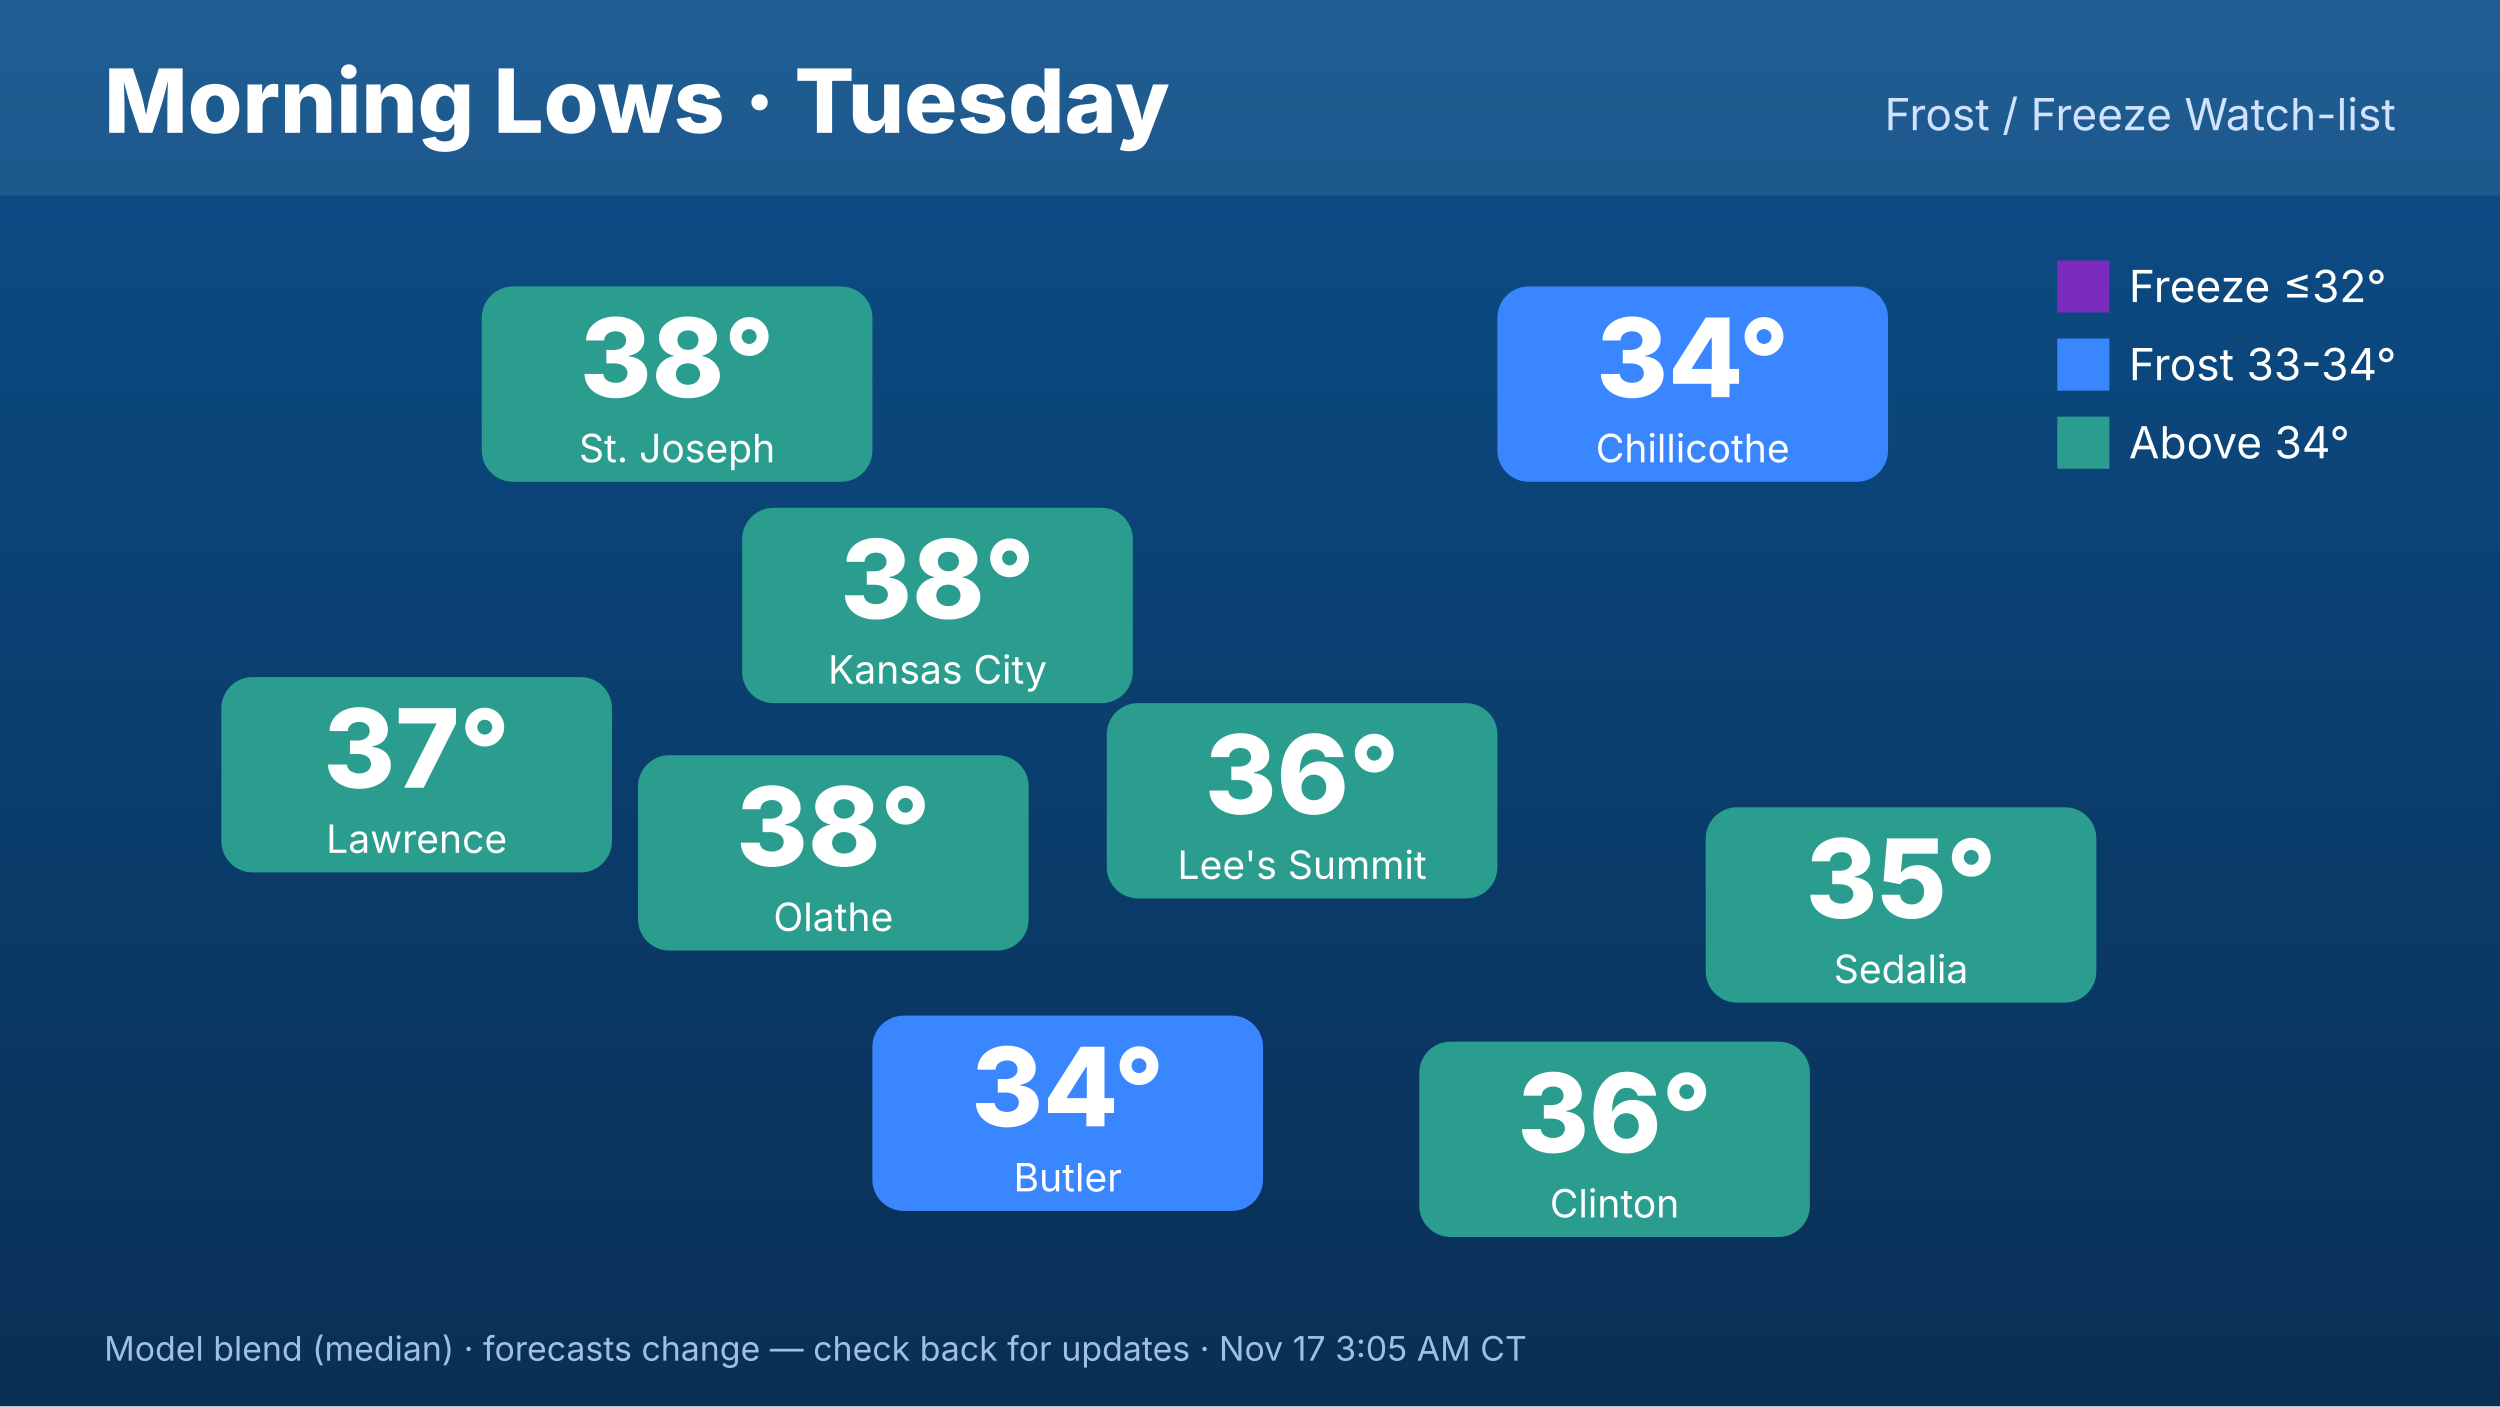
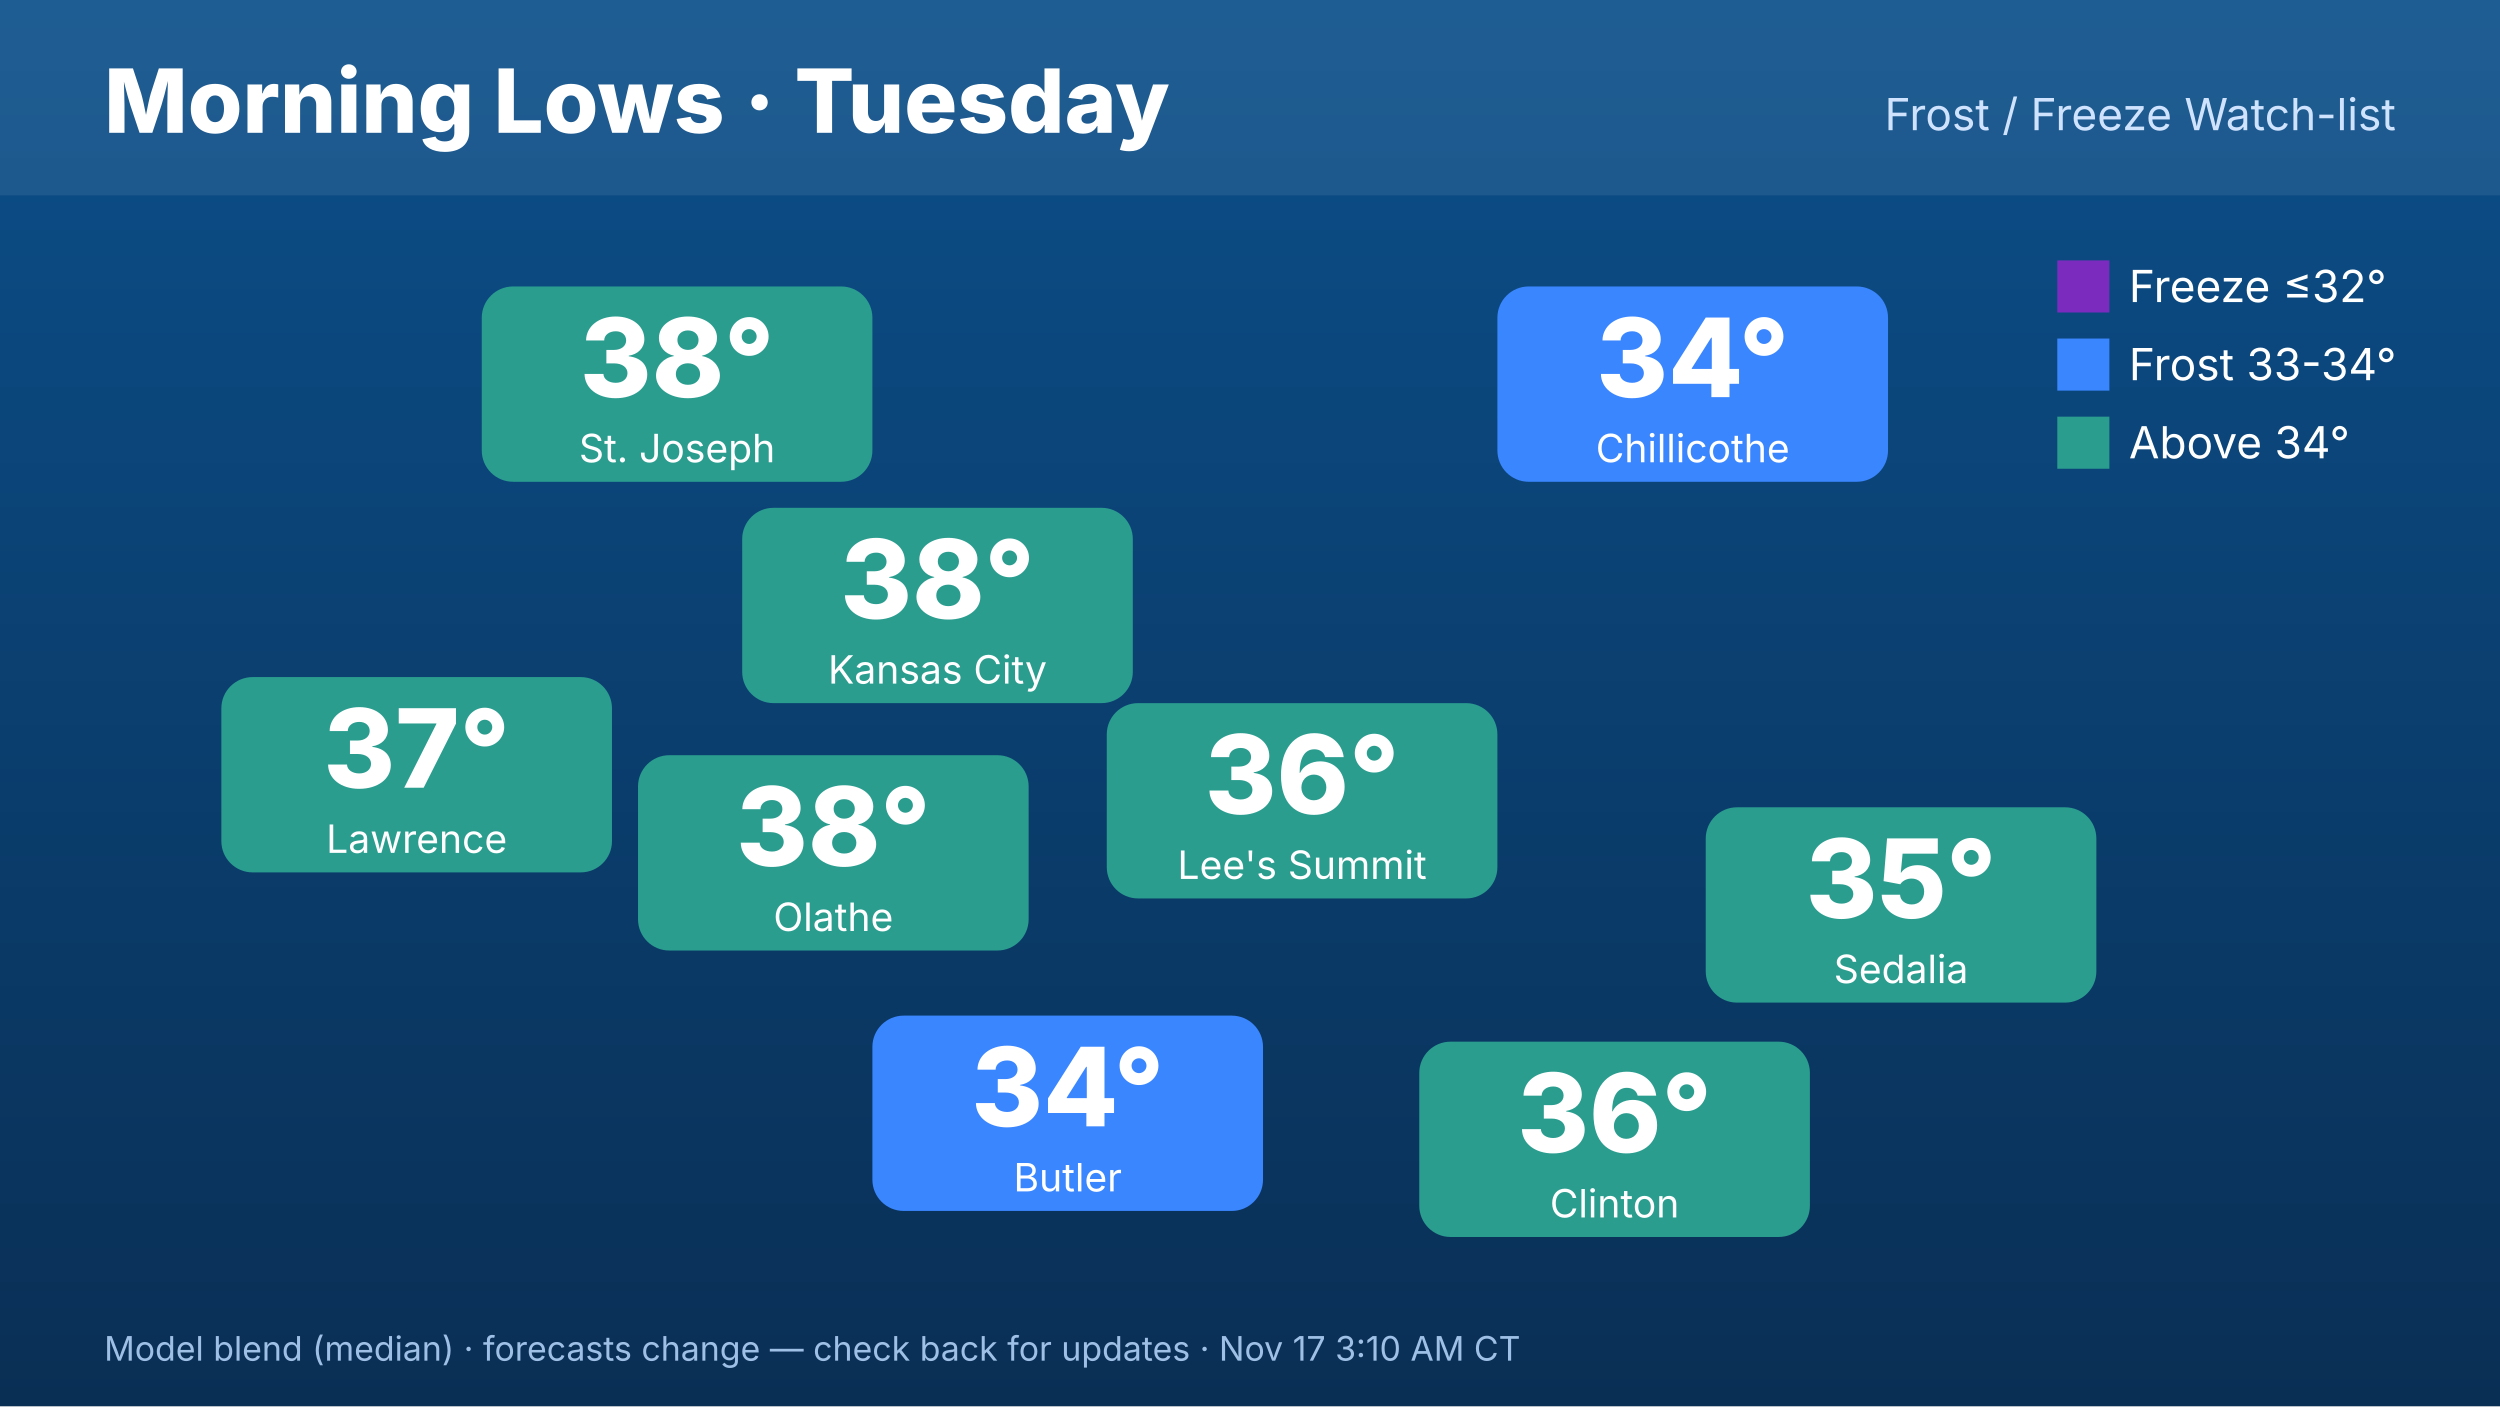
<svg xmlns="http://www.w3.org/2000/svg" width="1920" height="1080" viewBox="0 0 1920 1080" font-family="Inter,Helvetica,Arial,sans-serif">
  <defs>
    <linearGradient id="bg" x1="0" y1="0" x2="0" y2="1">
      <stop offset="0" stop-color="#0b4f8a" />
      <stop offset="1" stop-color="#0a2f55" />
    </linearGradient>
  </defs>
  <rect width="1920" height="1080" fill="url(#bg)" />
  <rect x="0" y="0" width="1920" height="150" fill="#ffffff" opacity=".08" />
  <text x="80" y="102" font-size="68" font-weight="800" fill="#fff">Morning Lows · Tuesday</text>
  <text x="1840" y="100" font-size="34" fill="#cfe3ff" text-anchor="end">Frost / Freeze Watch-list</text>
  <rect x="570" y="390" width="300" height="150" rx="24" fill="#2a9d8f" />
  <text x="720" y="475" font-size="84" font-weight="800" fill="#fff" text-anchor="middle">38°</text>
  <text x="720" y="525" font-size="30" fill="#fff" text-anchor="middle">Kansas City</text>
  <rect x="370" y="220" width="300" height="150" rx="24" fill="#2a9d8f" />
  <text x="520" y="305" font-size="84" font-weight="800" fill="#fff" text-anchor="middle">38°</text>
  <text x="520" y="355" font-size="30" fill="#fff" text-anchor="middle">St. Joseph</text>
  <rect x="170" y="520" width="300" height="150" rx="24" fill="#2a9d8f" />
  <text x="320" y="605" font-size="84" font-weight="800" fill="#fff" text-anchor="middle">37°</text>
  <text x="320" y="655" font-size="30" fill="#fff" text-anchor="middle">Lawrence</text>
  <rect x="1150" y="220" width="300" height="150" rx="24" fill="#3a86ff" />
  <text x="1300" y="305" font-size="84" font-weight="800" fill="#fff" text-anchor="middle">34°</text>
  <text x="1300" y="355" font-size="30" fill="#fff" text-anchor="middle">Chillicothe</text>
  <rect x="1310" y="620" width="300" height="150" rx="24" fill="#2a9d8f" />
  <text x="1460" y="705" font-size="84" font-weight="800" fill="#fff" text-anchor="middle">35°</text>
  <text x="1460" y="755" font-size="30" fill="#fff" text-anchor="middle">Sedalia</text>
  <rect x="1090" y="800" width="300" height="150" rx="24" fill="#2a9d8f" />
  <text x="1240" y="885" font-size="84" font-weight="800" fill="#fff" text-anchor="middle">36°</text>
  <text x="1240" y="935" font-size="30" fill="#fff" text-anchor="middle">Clinton</text>
  <rect x="670" y="780" width="300" height="150" rx="24" fill="#3a86ff" />
  <text x="820" y="865" font-size="84" font-weight="800" fill="#fff" text-anchor="middle">34°</text>
  <text x="820" y="915" font-size="30" fill="#fff" text-anchor="middle">Butler</text>
  <rect x="490" y="580" width="300" height="150" rx="24" fill="#2a9d8f" />
  <text x="640" y="665" font-size="84" font-weight="800" fill="#fff" text-anchor="middle">38°</text>
  <text x="640" y="715" font-size="30" fill="#fff" text-anchor="middle">Olathe</text>
  <rect x="850" y="540" width="300" height="150" rx="24" fill="#2a9d8f" />
  <text x="1000" y="625" font-size="84" font-weight="800" fill="#fff" text-anchor="middle">36°</text>
  <text x="1000" y="675" font-size="30" fill="#fff" text-anchor="middle">Lee's Summit</text>
  <g font-size="34" fill="#fff">
    <rect x="1580" y="200" width="40" height="40" fill="#7b2cbf" />
    <text x="1635" y="232">Freeze ≤32°</text>
    <rect x="1580" y="260" width="40" height="40" fill="#3a86ff" />
    <text x="1635" y="292">Frost 33-34°</text>
    <rect x="1580" y="320" width="40" height="40" fill="#2a9d8f" />
    <text x="1635" y="352">Above 34°</text>
  </g>
-   <text x="80" y="1045" font-size="26" fill="#9fc0e6">Model blend (median) · forecasts change — check back for updates · Nov 17 3:05 AM CT</text>
+   <text x="80" y="1045" font-size="26" fill="#9fc0e6">Model blend (median) · forecasts change — check back for updates · Nov 17 3:10 AM CT</text>
</svg>
